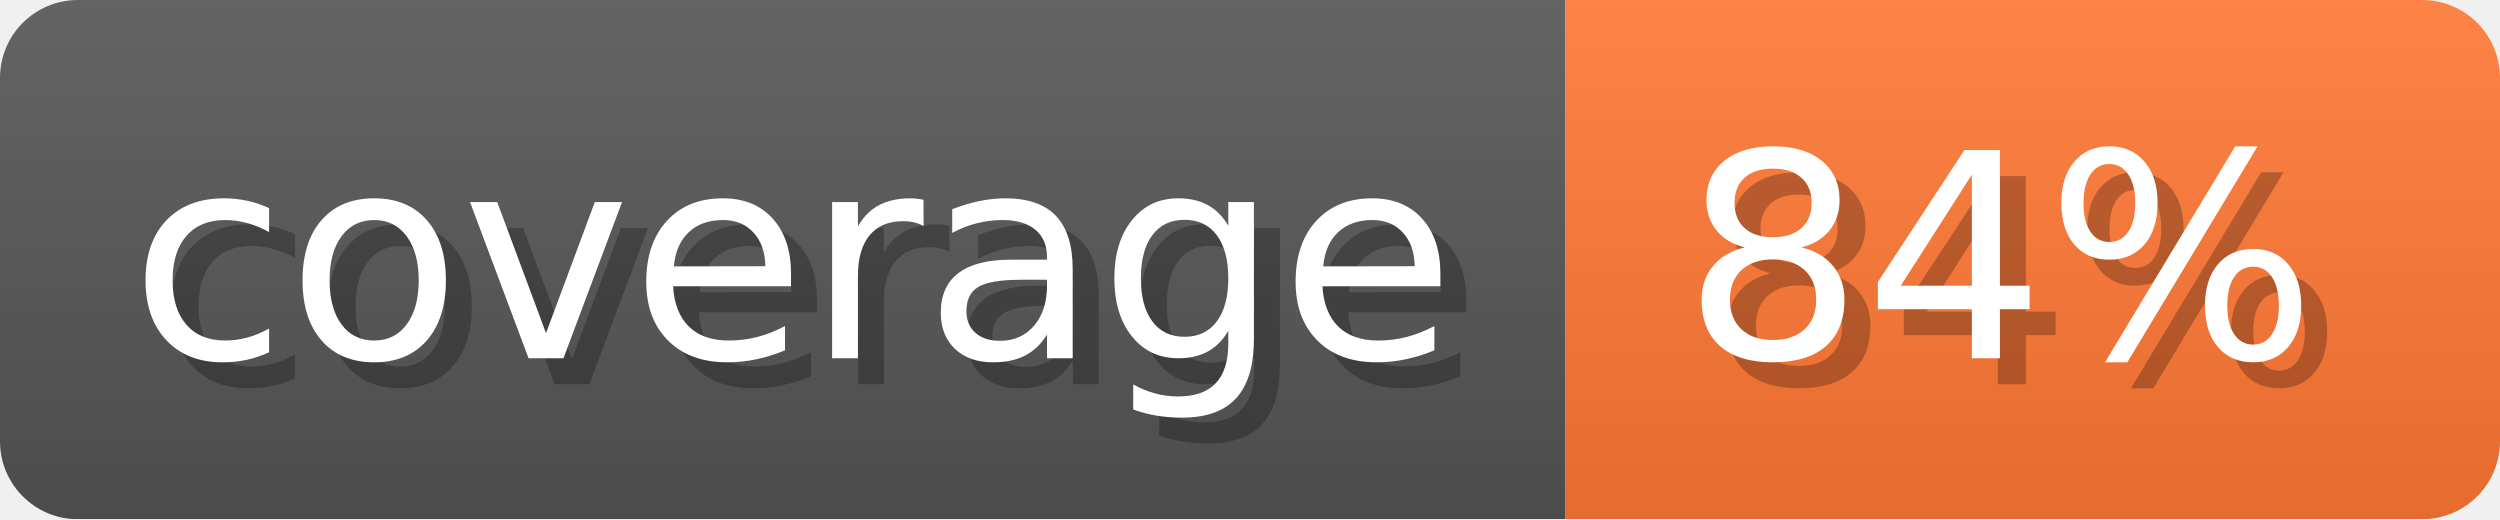
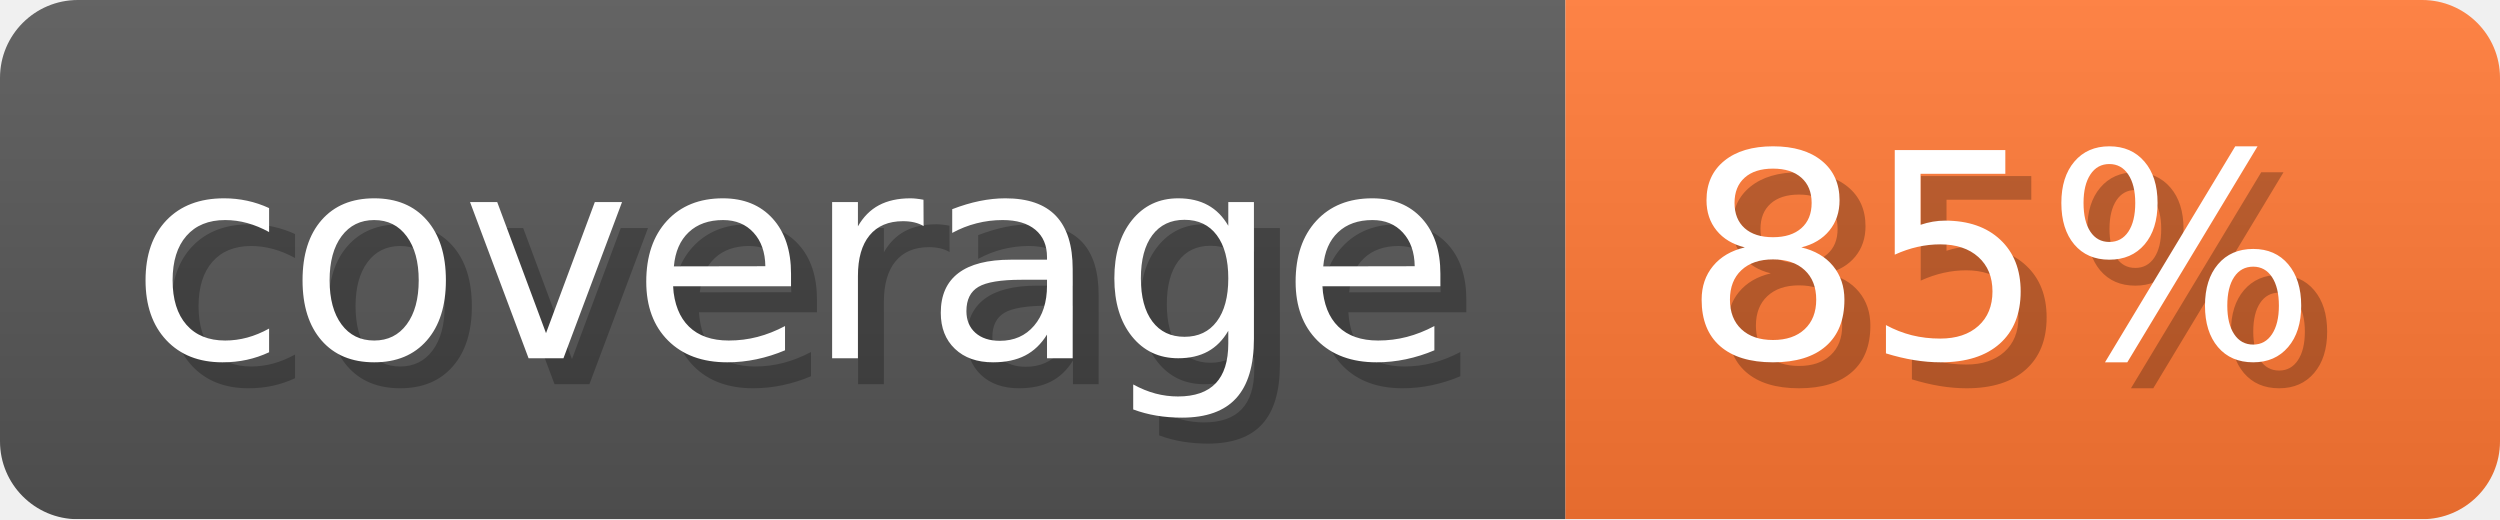
- <svg xmlns="http://www.w3.org/2000/svg" width="96.3" height="20" viewBox="0 0 963 200" role="img" aria-label="coverage: 84%">
-   <linearGradient id="EZeHH" x2="0" y2="100%">
+ <svg xmlns="http://www.w3.org/2000/svg" width="96.3" height="20" viewBox="0 0 963 200" role="img" aria-label="coverage: 85%">
+   <linearGradient id="CqSnc" x2="0" y2="100%">
    <stop offset="0" stop-opacity=".1" stop-color="#EEE" />
    <stop offset="1" stop-opacity=".1" />
  </linearGradient>
-   <mask id="DgrhF">
+   <mask id="zNFTG">
    <rect width="963" height="200" rx="30" fill="#FFF" />
  </mask>
-   <g mask="url(#DgrhF)">
+   <g mask="url(#zNFTG)">
    <rect width="603" height="200" fill="#555" />
    <rect width="360" height="200" fill="#F73" x="603" />
-     <rect width="963" height="200" fill="url(#EZeHH)" />
+     <rect width="963" height="200" fill="url(#CqSnc)" />
  </g>
  <g aria-hidden="true" fill="#fff" text-anchor="start" font-family="Verdana,DejaVu Sans,sans-serif" font-size="110">
    <text x="60" y="148" textLength="503" fill="#000" opacity="0.25">coverage</text>
    <text x="50" y="138" textLength="503">coverage</text>
-     <text x="658" y="148" textLength="260" fill="#000" opacity="0.25">84%</text>
-     <text x="648" y="138" textLength="260">84%</text>
+     <text x="658" y="148" textLength="260" fill="#000" opacity="0.25">85%</text>
+     <text x="648" y="138" textLength="260">85%</text>
  </g>
</svg>
